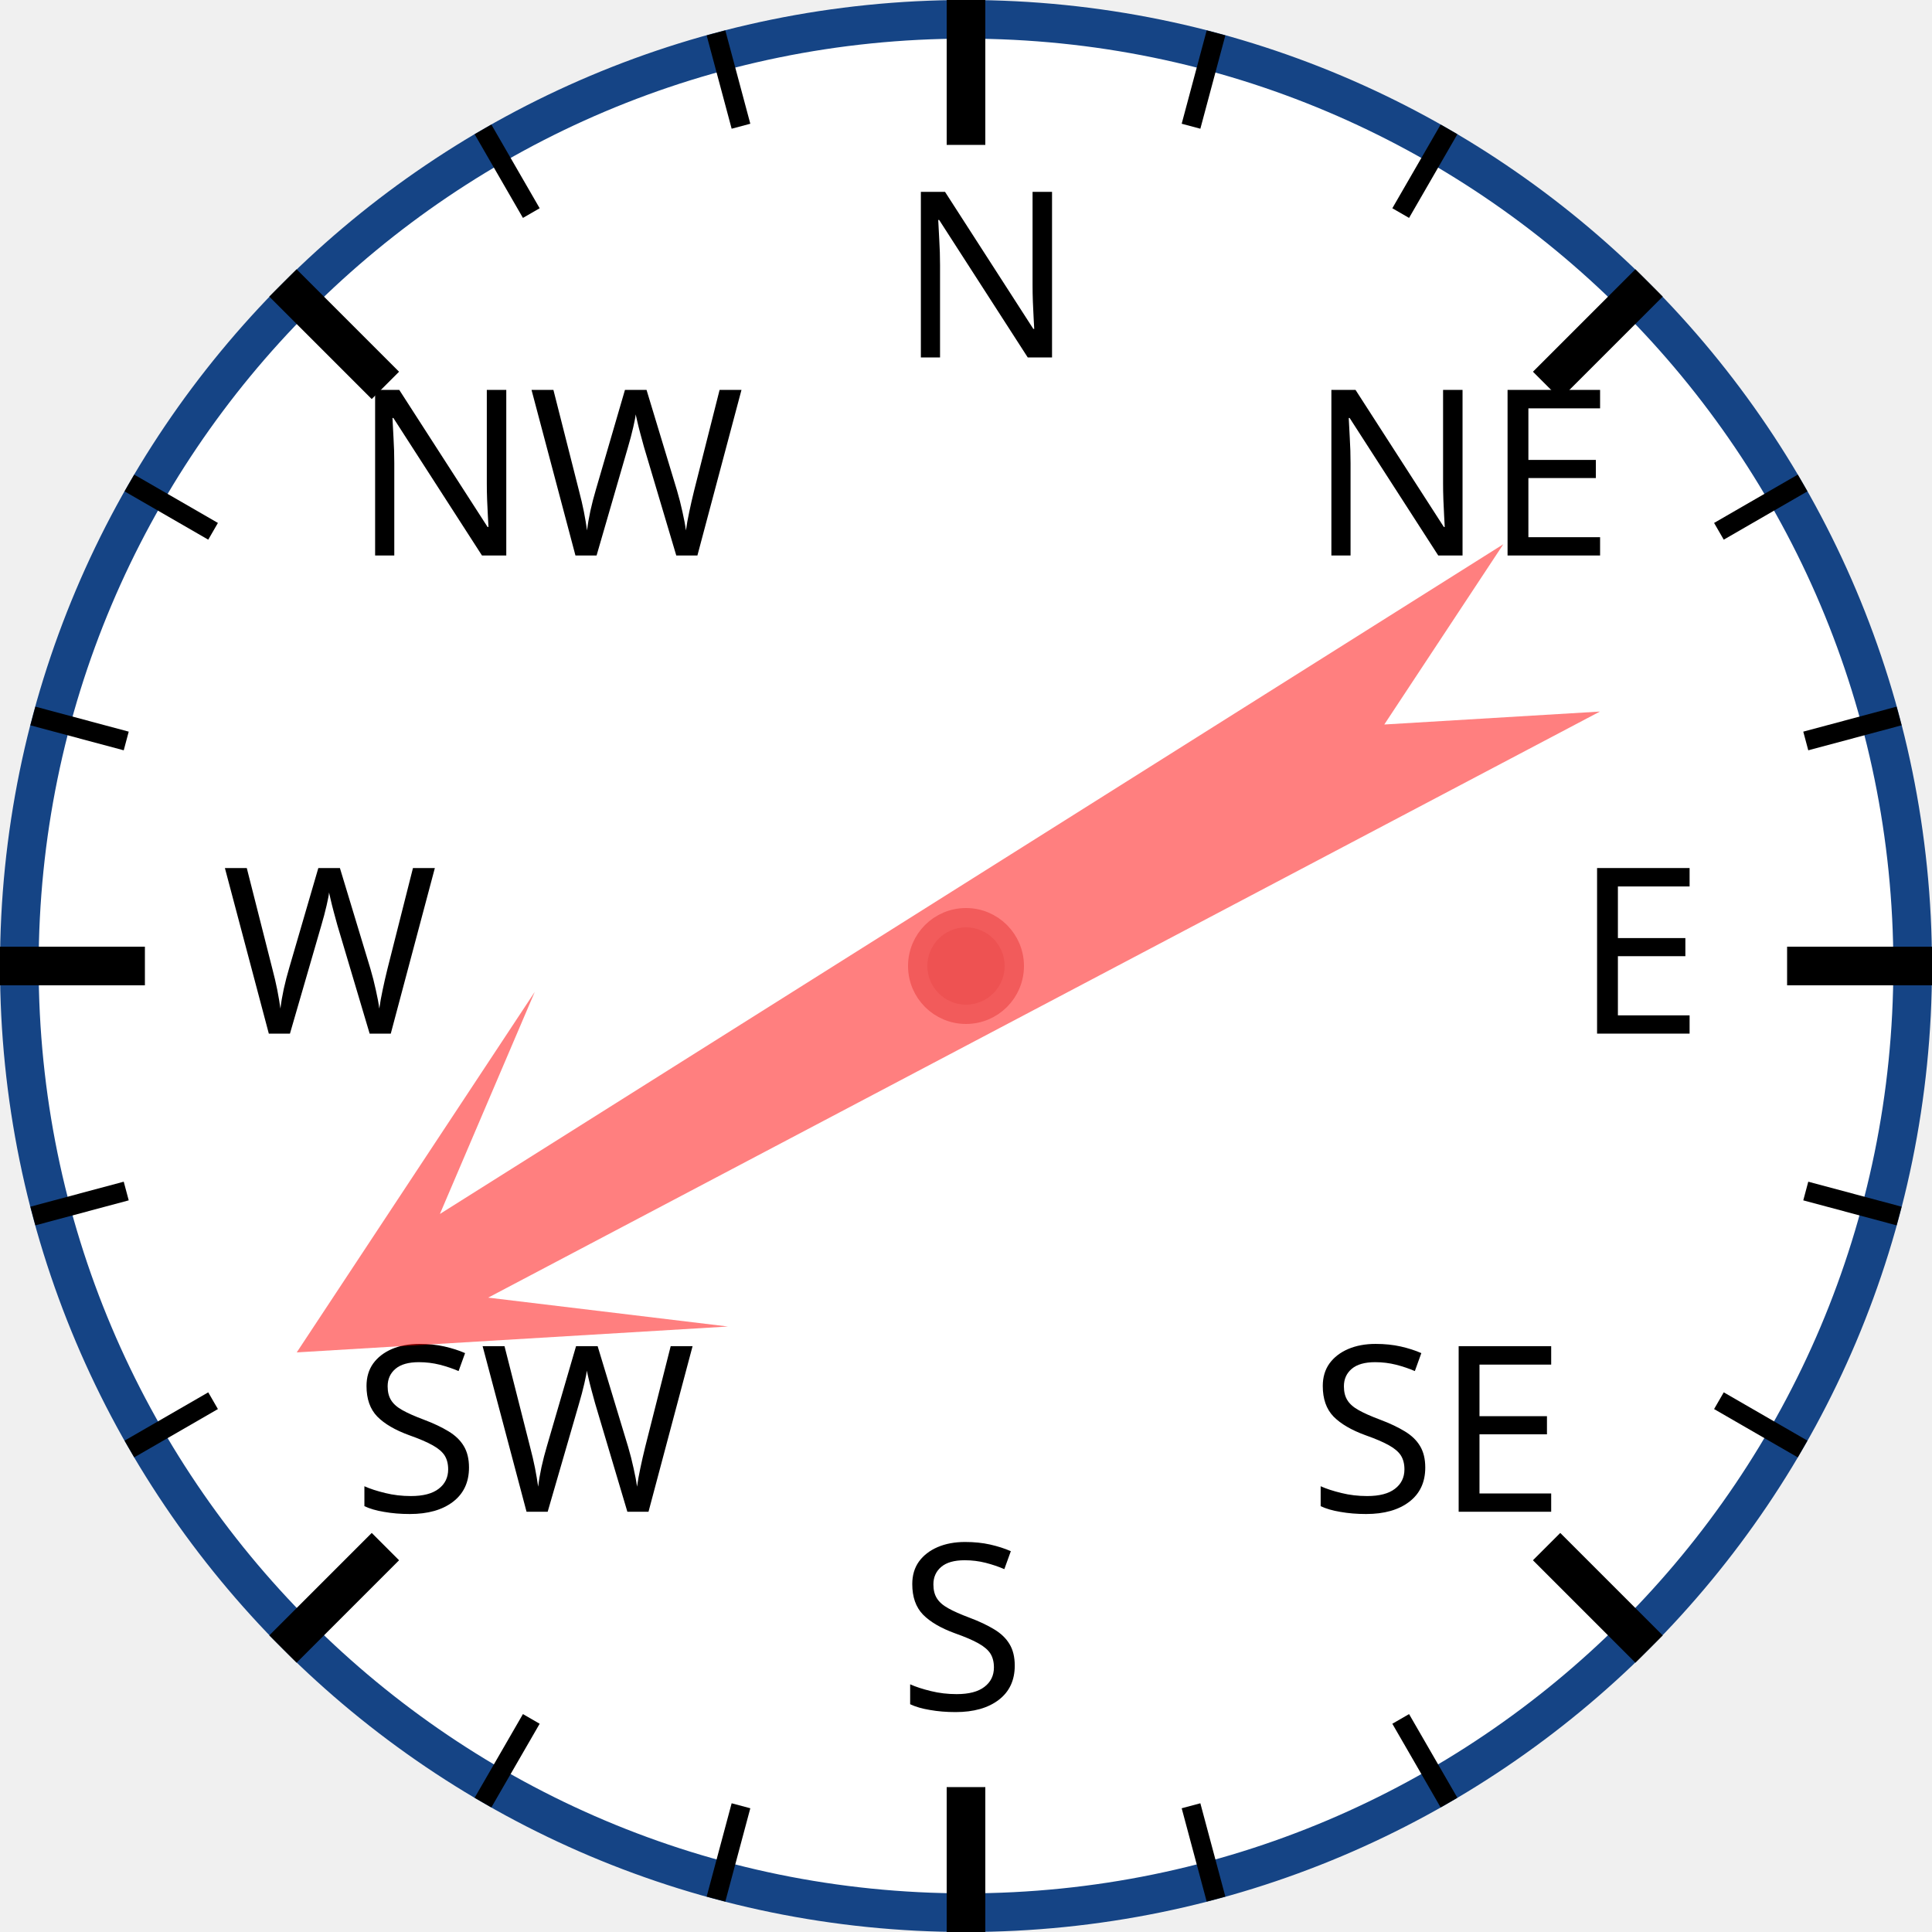
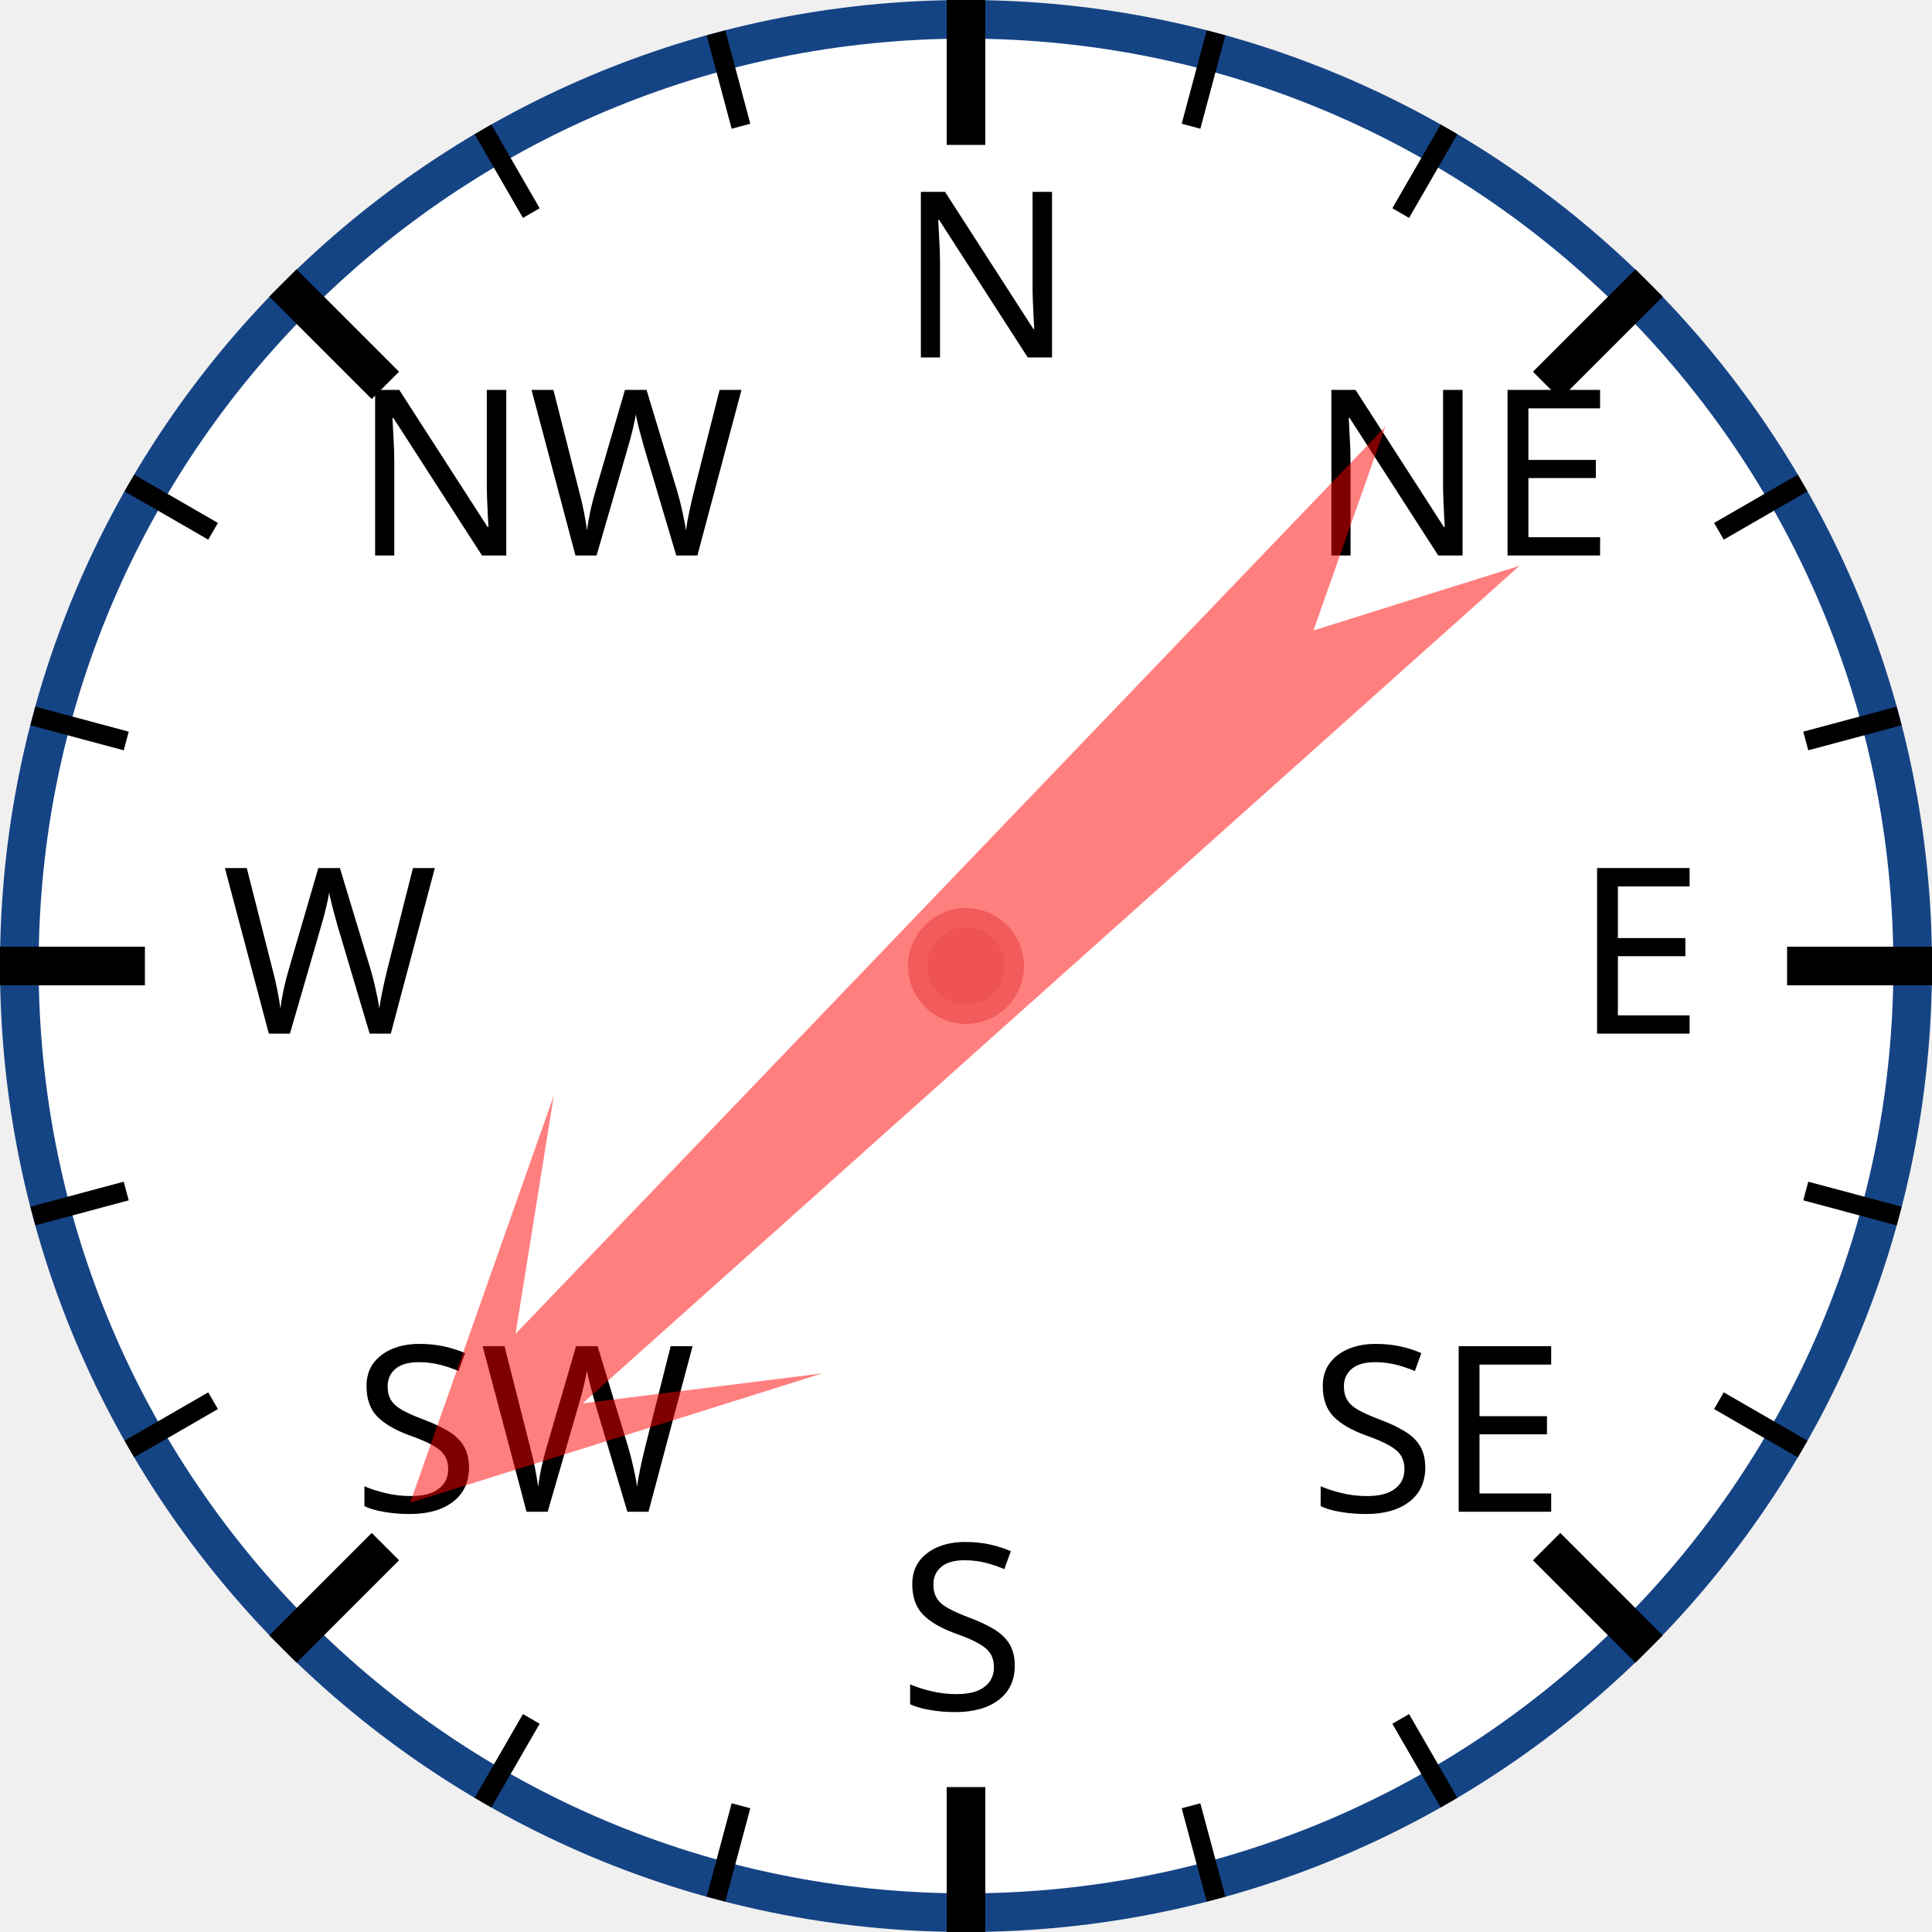
<svg xmlns="http://www.w3.org/2000/svg" width="120px" height="120px" viewBox="0 0 200 200">
  <circle cx="100" cy="100" r="98" style="fill: white; stroke: #154485; stroke-width: 4;" />
  <text x="93.0" y="37.0" style="font-family: sans-serif; font-size: 18pt;">N</text>
  <line x1="100.0" y1="0.0" x2="100.0" y2="15.0" style="stroke: black; stroke-width: 4;" />
  <line x1="74.118" y1="3.407" x2="76.706" y2="13.067" style="stroke: black; stroke-width: 2;" />
  <line x1="50" y1="13.397" x2="55" y2="22.058" style="stroke: black; stroke-width: 2;" />
  <text x="36.503" y="57.503" style="font-family: sans-serif; font-size: 18pt;">NW</text>
  <line x1="29.289" y1="29.289" x2="39.896" y2="39.896" style="stroke: black; stroke-width: 4;" />
  <line x1="13.397" y1="50" x2="22.058" y2="55" style="stroke: black; stroke-width: 2;" />
  <line x1="3.407" y1="74.118" x2="13.067" y2="76.706" style="stroke: black; stroke-width: 2;" />
  <text x="23.0" y="107.0" style="font-family: sans-serif; font-size: 18pt;">W</text>
  <line x1="0.0" y1="100.0" x2="15.0" y2="100.0" style="stroke: black; stroke-width: 4;" />
  <line x1="3.407" y1="125.882" x2="13.067" y2="123.294" style="stroke: black; stroke-width: 2;" />
  <line x1="13.397" y1="150" x2="22.058" y2="145" style="stroke: black; stroke-width: 2;" />
  <text x="36.503" y="156.497" style="font-family: sans-serif; font-size: 18pt;">SW</text>
  <line x1="29.289" y1="170.711" x2="39.896" y2="160.104" style="stroke: black; stroke-width: 4;" />
  <line x1="50" y1="186.603" x2="55" y2="177.942" style="stroke: black; stroke-width: 2;" />
  <line x1="74.118" y1="196.593" x2="76.706" y2="186.933" style="stroke: black; stroke-width: 2;" />
  <text x="93" y="177.0" style="font-family: sans-serif; font-size: 18pt;">S</text>
  <line x1="100" y1="200.0" x2="100" y2="185.0" style="stroke: black; stroke-width: 4;" />
  <line x1="125.882" y1="196.593" x2="123.294" y2="186.933" style="stroke: black; stroke-width: 2;" />
  <line x1="150.0" y1="186.603" x2="145.0" y2="177.942" style="stroke: black; stroke-width: 2;" />
  <text x="135.497" y="156.497" style="font-family: sans-serif; font-size: 18pt;">SE</text>
  <line x1="170.711" y1="170.711" x2="160.104" y2="160.104" style="stroke: black; stroke-width: 4;" />
  <line x1="186.603" y1="150" x2="177.942" y2="145" style="stroke: black; stroke-width: 2;" />
  <line x1="196.593" y1="125.882" x2="186.933" y2="123.294" style="stroke: black; stroke-width: 2;" />
  <text x="163.0" y="107" style="font-family: sans-serif; font-size: 18pt;">E</text>
  <line x1="200.0" y1="100" x2="185.0" y2="100" style="stroke: black; stroke-width: 4;" />
  <line x1="196.593" y1="74.118" x2="186.933" y2="76.706" style="stroke: black; stroke-width: 2;" />
  <line x1="186.603" y1="50" x2="177.942" y2="55" style="stroke: black; stroke-width: 2;" />
  <text x="135.497" y="57.503" style="font-family: sans-serif; font-size: 18pt;">NE</text>
  <line x1="170.711" y1="29.289" x2="160.104" y2="39.896" style="stroke: black; stroke-width: 4;" />
  <line x1="150" y1="13.397" x2="145" y2="22.058" style="stroke: black; stroke-width: 2;" />
  <line x1="125.882" y1="3.407" x2="123.294" y2="13.067" style="stroke: black; stroke-width: 2;" />
-   <polygon points="100 20 120 60 105 40 110 170 100 150 90 170 95 40 80 60" style="fill: red; fill-opacity: 0.5;" transform="rotate(240,100,100)" />
+   <polygon points="100 20 120 60 105 40 110 170 100 150 90 170 95 40 80 60" style="fill: red; fill-opacity: 0.5;" transform="rotate(226,100,100)" />
  <circle cx="100" cy="100" r="5" style="fill: #EE5252; stroke: #F25B5B; stroke-width: 2;" />
</svg>
